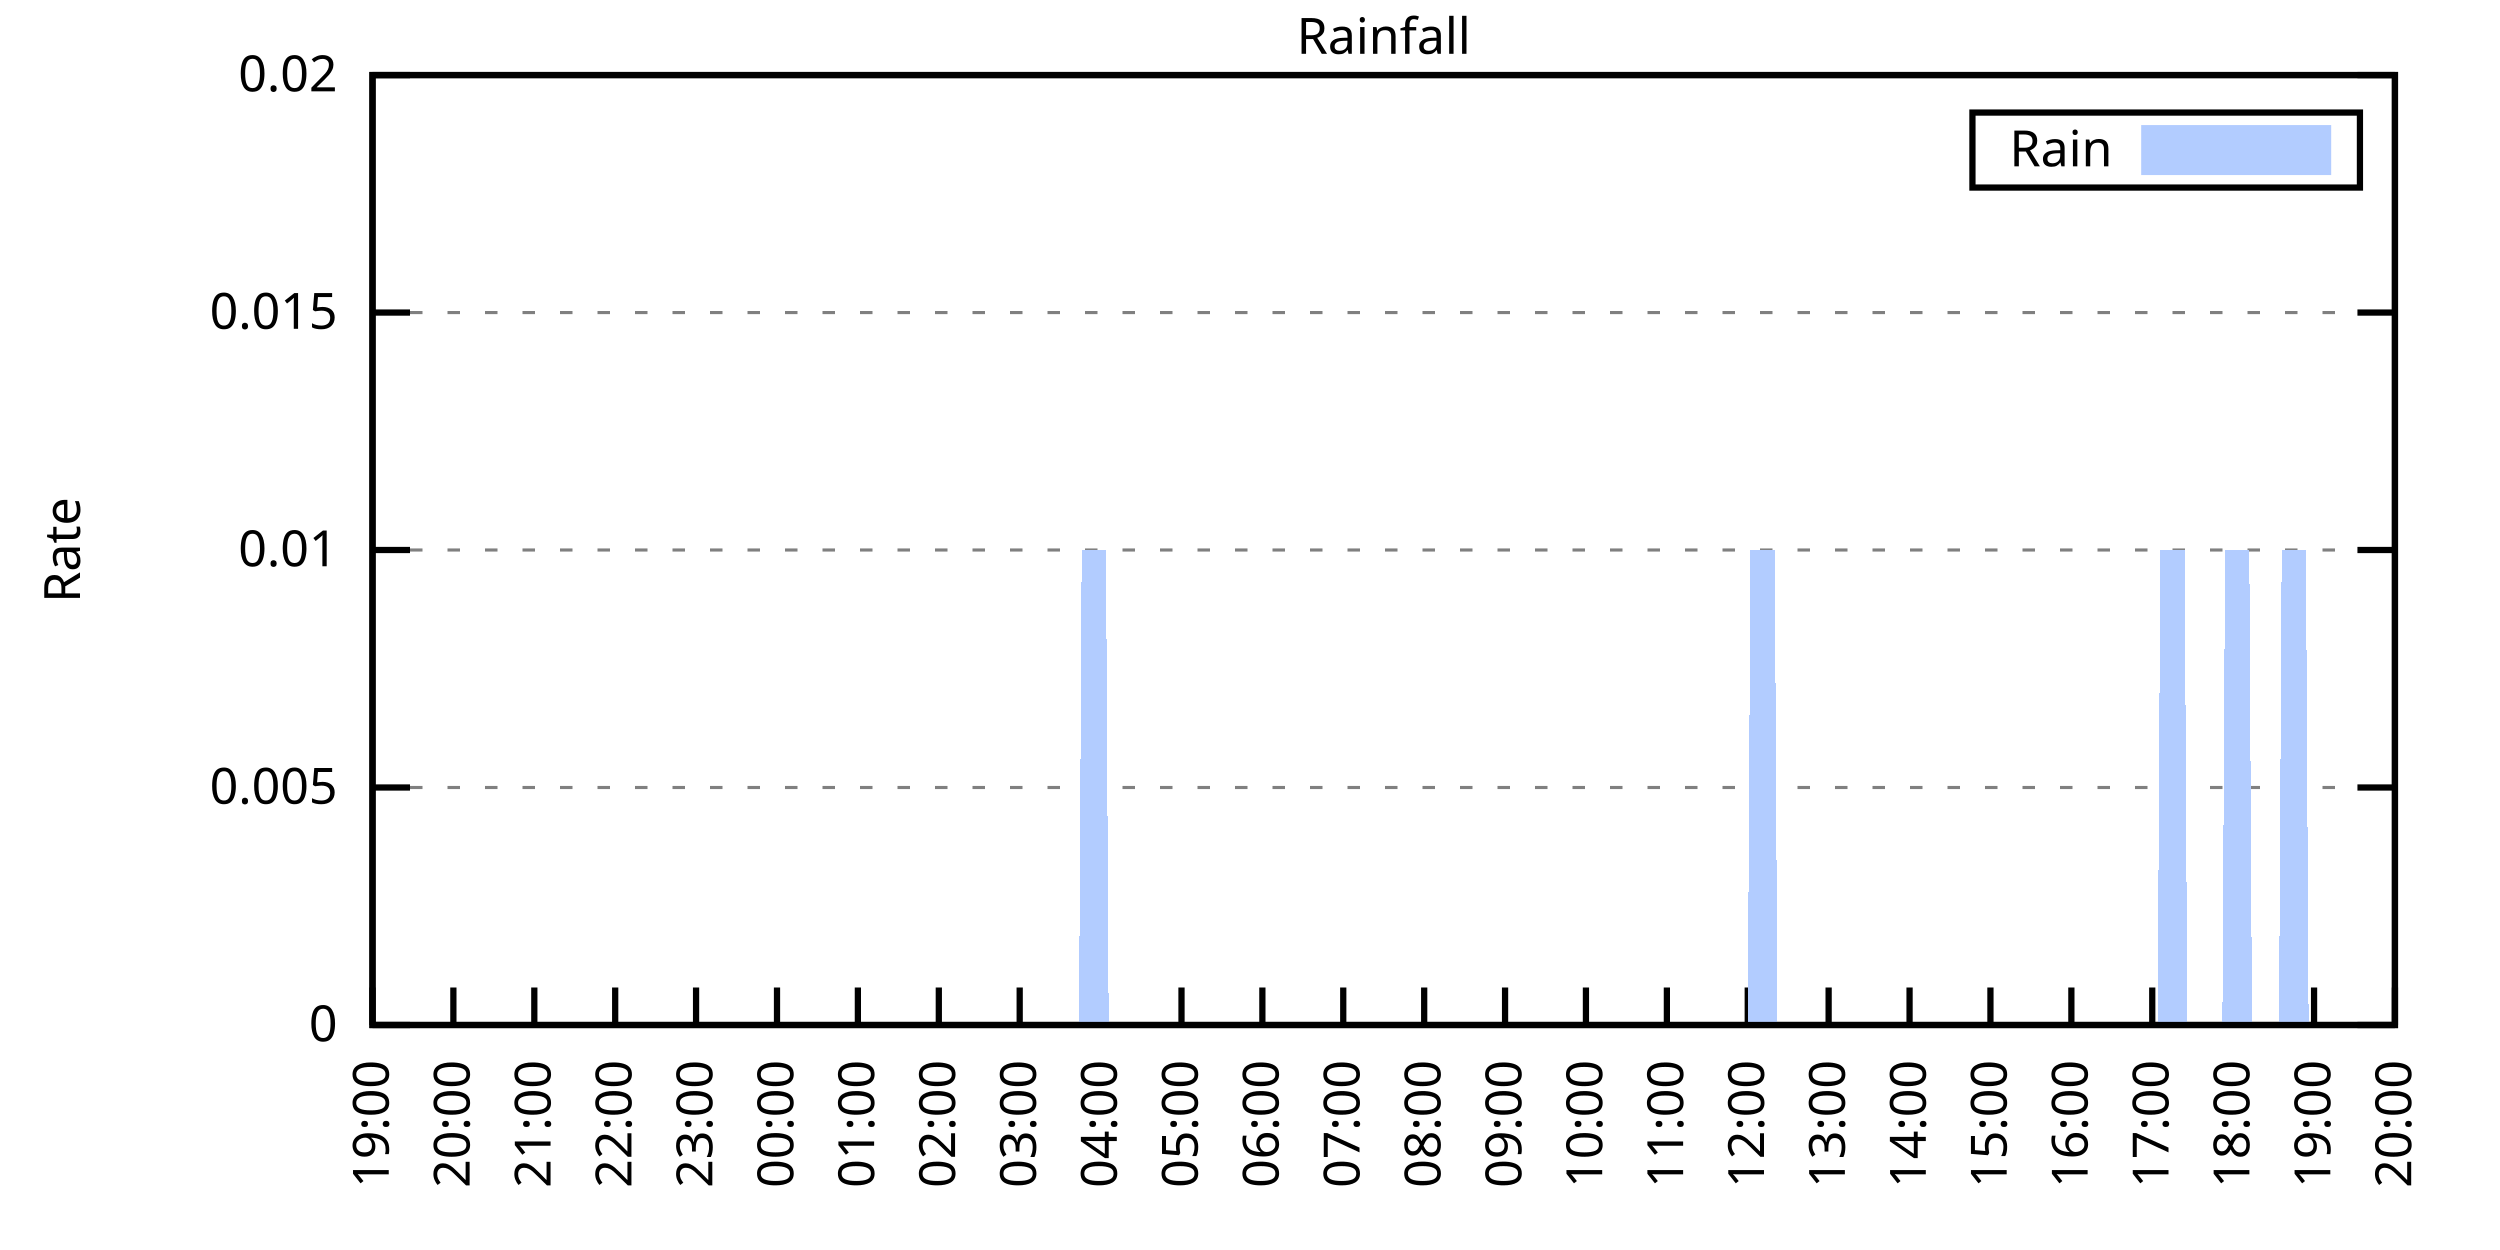
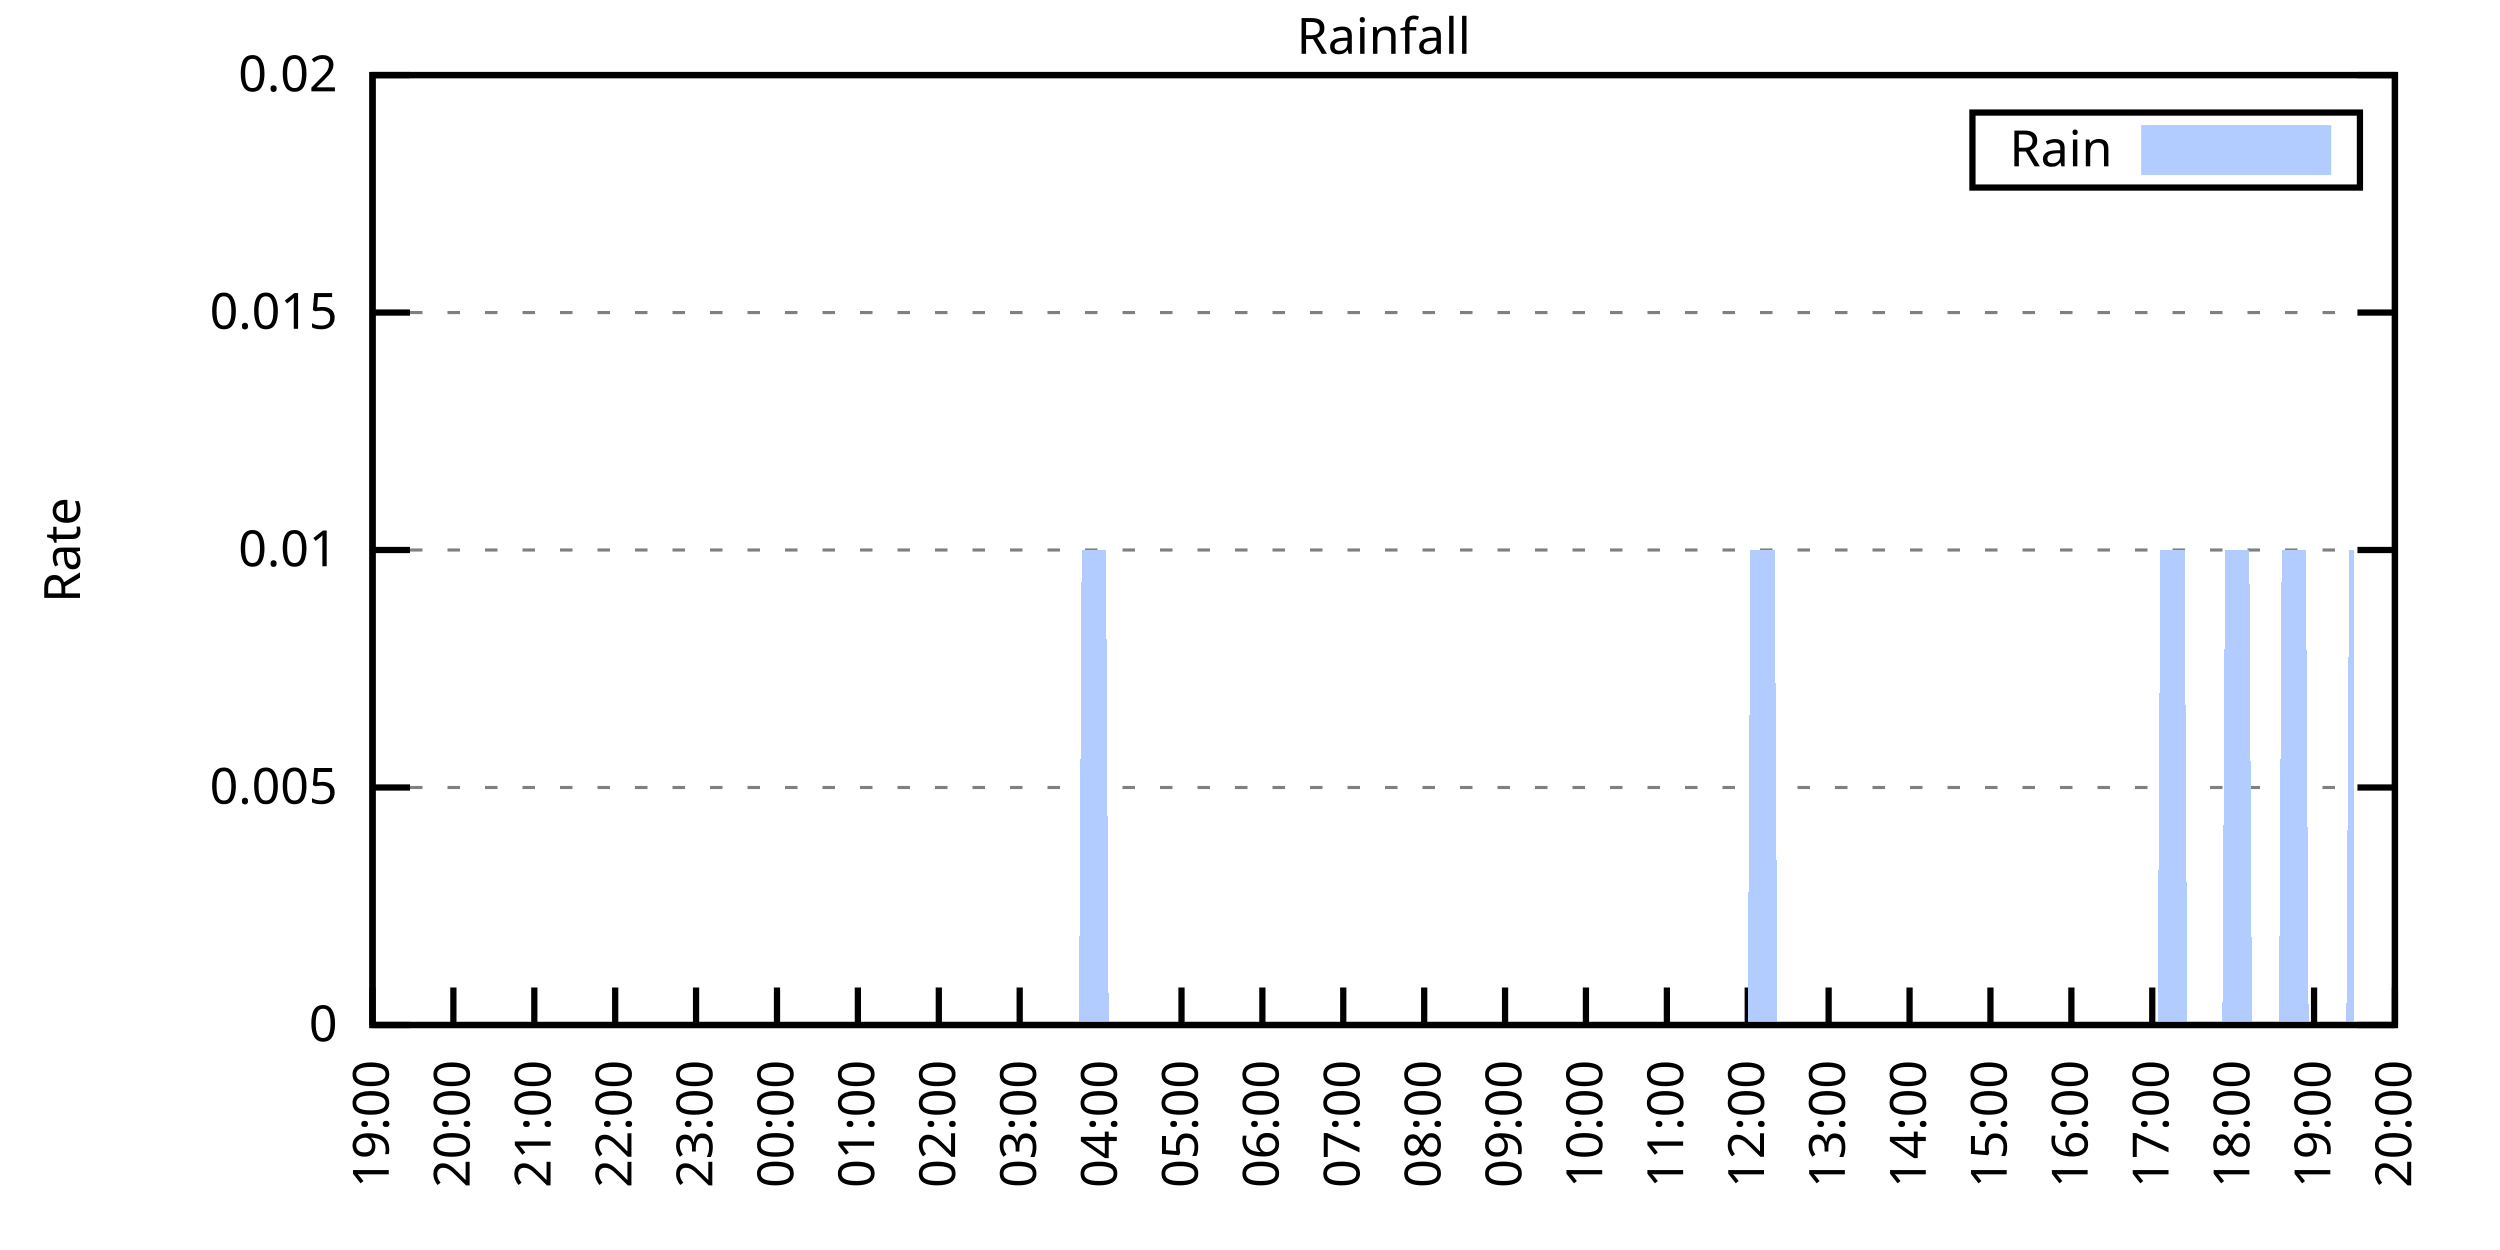
<svg xmlns="http://www.w3.org/2000/svg" xmlns:xlink="http://www.w3.org/1999/xlink" width="400" height="200" viewBox="0 0 400 200">
  <g id="gnuplot_canvas">
    <rect x="0" y="0" width="400" height="200" fill="none" />
    <defs>
      <circle id="gpDot" r="0.5" stroke-width="0.5" stroke="currentColor" />
      <path id="gpPt0" stroke-width="0.333" stroke="currentColor" d="M-1,0 h2 M0,-1 v2" />
      <path id="gpPt1" stroke-width="0.333" stroke="currentColor" d="M-1,-1 L1,1 M1,-1 L-1,1" />
      <path id="gpPt2" stroke-width="0.333" stroke="currentColor" d="M-1,0 L1,0 M0,-1 L0,1 M-1,-1 L1,1 M-1,1 L1,-1" />
      <rect id="gpPt3" stroke-width="0.333" stroke="currentColor" x="-1" y="-1" width="2" height="2" />
      <rect id="gpPt4" stroke-width="0.333" stroke="currentColor" fill="currentColor" x="-1" y="-1" width="2" height="2" />
      <circle id="gpPt5" stroke-width="0.333" stroke="currentColor" cx="0" cy="0" r="1" />
      <use xlink:href="#gpPt5" id="gpPt6" fill="currentColor" stroke="none" />
      <path id="gpPt7" stroke-width="0.333" stroke="currentColor" d="M0,-1.33 L-1.33,0.67 L1.33,0.67 z" />
      <use xlink:href="#gpPt7" id="gpPt8" fill="currentColor" stroke="none" />
      <use xlink:href="#gpPt7" id="gpPt9" stroke="currentColor" transform="rotate(180)" />
      <use xlink:href="#gpPt9" id="gpPt10" fill="currentColor" stroke="none" />
      <use xlink:href="#gpPt3" id="gpPt11" stroke="currentColor" transform="rotate(45)" />
      <use xlink:href="#gpPt11" id="gpPt12" fill="currentColor" stroke="none" />
      <path id="gpPt13" stroke-width="0.333" stroke="currentColor" d="M0,1.330 L1.265,0.411 L0.782,-1.067 L-0.782,-1.076 L-1.265,0.411 z" />
      <use xlink:href="#gpPt13" id="gpPt14" fill="currentColor" stroke="none" />
      <filter id="textbox" filterUnits="objectBoundingBox" x="0" y="0" height="1" width="1">
        <feFlood flood-color="white" flood-opacity="1" result="bgnd" />
        <feComposite in="SourceGraphic" in2="bgnd" operator="atop" />
      </filter>
      <filter id="greybox" filterUnits="objectBoundingBox" x="0" y="0" height="1" width="1">
        <feFlood flood-color="lightgrey" flood-opacity="1" result="grey" />
        <feComposite in="SourceGraphic" in2="grey" operator="atop" />
      </filter>
    </defs>
    <g fill="none" color="white" stroke="currentColor" stroke-width="1.00" stroke-linecap="butt" stroke-linejoin="miter">
</g>
    <g fill="none" color="black" stroke="currentColor" stroke-width="1.00" stroke-linecap="butt" stroke-linejoin="miter">
      <g stroke="none" shape-rendering="crispEdges">
        <polygon fill="rgb(255, 255, 255)" points="59.60,164.00 383.18,164.00 383.18,12.02 59.60,12.02 " />
      </g>
    </g>
    <g fill="none" color="black" stroke="currentColor" stroke-width="1.00" stroke-linecap="butt" stroke-linejoin="miter">
</g>
    <g fill="none" color="black" stroke="black" stroke-width="0.50" stroke-linecap="butt" stroke-linejoin="miter">
</g>
    <g fill="none" color="gray" stroke="currentColor" stroke-width="0.50" stroke-linecap="butt" stroke-linejoin="miter">
      <path stroke="gray" stroke-dasharray="2,4" class="gridline" d="M59.60,164.00 L383.19,164.00  " />
    </g>
    <g fill="none" color="gray" stroke="gray" stroke-width="1.00" stroke-linecap="butt" stroke-linejoin="miter">
</g>
    <g fill="none" color="black" stroke="currentColor" stroke-width="1.00" stroke-linecap="butt" stroke-linejoin="miter">
      <path stroke="black" d="M59.60,164.00 L65.60,164.00 M383.19,164.00 L377.19,164.00  " />
      <g transform="translate(54.00,166.60)" stroke="none" fill="black" font-family="Sans" font-size="8.00" text-anchor="end">
        <text>
          <tspan font-family="Sans"> 0</tspan>
        </text>
      </g>
    </g>
    <g fill="none" color="black" stroke="currentColor" stroke-width="1.00" stroke-linecap="butt" stroke-linejoin="miter">
</g>
    <g fill="none" color="black" stroke="black" stroke-width="0.50" stroke-linecap="butt" stroke-linejoin="miter">
</g>
    <g fill="none" color="gray" stroke="currentColor" stroke-width="0.50" stroke-linecap="butt" stroke-linejoin="miter">
      <path stroke="gray" stroke-dasharray="2,4" class="gridline" d="M59.60,126.00 L383.19,126.00  " />
    </g>
    <g fill="none" color="gray" stroke="gray" stroke-width="1.00" stroke-linecap="butt" stroke-linejoin="miter">
</g>
    <g fill="none" color="black" stroke="currentColor" stroke-width="1.00" stroke-linecap="butt" stroke-linejoin="miter">
      <path stroke="black" d="M59.60,126.00 L65.60,126.00 M383.19,126.00 L377.19,126.00  " />
      <g transform="translate(54.00,128.60)" stroke="none" fill="black" font-family="Sans" font-size="8.00" text-anchor="end">
        <text>
          <tspan font-family="Sans"> 0.005</tspan>
        </text>
      </g>
    </g>
    <g fill="none" color="black" stroke="currentColor" stroke-width="1.00" stroke-linecap="butt" stroke-linejoin="miter">
</g>
    <g fill="none" color="black" stroke="black" stroke-width="0.50" stroke-linecap="butt" stroke-linejoin="miter">
</g>
    <g fill="none" color="gray" stroke="currentColor" stroke-width="0.50" stroke-linecap="butt" stroke-linejoin="miter">
      <path stroke="gray" stroke-dasharray="2,4" class="gridline" d="M59.60,88.00 L383.19,88.00  " />
    </g>
    <g fill="none" color="gray" stroke="gray" stroke-width="1.00" stroke-linecap="butt" stroke-linejoin="miter">
</g>
    <g fill="none" color="black" stroke="currentColor" stroke-width="1.00" stroke-linecap="butt" stroke-linejoin="miter">
      <path stroke="black" d="M59.60,88.00 L65.60,88.00 M383.19,88.00 L377.19,88.00  " />
      <g transform="translate(54.00,90.60)" stroke="none" fill="black" font-family="Sans" font-size="8.00" text-anchor="end">
        <text>
          <tspan font-family="Sans"> 0.01</tspan>
        </text>
      </g>
    </g>
    <g fill="none" color="black" stroke="currentColor" stroke-width="1.00" stroke-linecap="butt" stroke-linejoin="miter">
</g>
    <g fill="none" color="black" stroke="black" stroke-width="0.50" stroke-linecap="butt" stroke-linejoin="miter">
</g>
    <g fill="none" color="gray" stroke="currentColor" stroke-width="0.50" stroke-linecap="butt" stroke-linejoin="miter">
      <path stroke="gray" stroke-dasharray="2,4" class="gridline" d="M59.60,50.01 L383.19,50.01  " />
    </g>
    <g fill="none" color="gray" stroke="gray" stroke-width="1.00" stroke-linecap="butt" stroke-linejoin="miter">
</g>
    <g fill="none" color="black" stroke="currentColor" stroke-width="1.00" stroke-linecap="butt" stroke-linejoin="miter">
      <path stroke="black" d="M59.60,50.01 L65.60,50.01 M383.19,50.01 L377.19,50.01  " />
      <g transform="translate(54.00,52.61)" stroke="none" fill="black" font-family="Sans" font-size="8.00" text-anchor="end">
        <text>
          <tspan font-family="Sans"> 0.015</tspan>
        </text>
      </g>
    </g>
    <g fill="none" color="black" stroke="currentColor" stroke-width="1.00" stroke-linecap="butt" stroke-linejoin="miter">
</g>
    <g fill="none" color="black" stroke="black" stroke-width="0.50" stroke-linecap="butt" stroke-linejoin="miter">
</g>
    <g fill="none" color="gray" stroke="currentColor" stroke-width="0.50" stroke-linecap="butt" stroke-linejoin="miter">
      <path stroke="gray" stroke-dasharray="2,4" class="gridline" d="M59.60,12.01 L383.19,12.01  " />
    </g>
    <g fill="none" color="gray" stroke="gray" stroke-width="1.00" stroke-linecap="butt" stroke-linejoin="miter">
</g>
    <g fill="none" color="black" stroke="currentColor" stroke-width="1.00" stroke-linecap="butt" stroke-linejoin="miter">
      <path stroke="black" d="M59.60,12.01 L65.60,12.01 M383.19,12.01 L377.19,12.01  " />
      <g transform="translate(54.00,14.61)" stroke="none" fill="black" font-family="Sans" font-size="8.00" text-anchor="end">
        <text>
          <tspan font-family="Sans"> 0.02</tspan>
        </text>
      </g>
    </g>
    <g fill="none" color="black" stroke="currentColor" stroke-width="1.00" stroke-linecap="butt" stroke-linejoin="miter">
      <path stroke="black" d="M59.60,164.00 L59.60,158.00  " />
      <g transform="translate(62.20,169.60) rotate(270.00)" stroke="none" fill="black" font-family="Sans" font-size="8.00" text-anchor="end">
        <text>
          <tspan font-family="Sans">19:00</tspan>
        </text>
      </g>
    </g>
    <g fill="none" color="black" stroke="currentColor" stroke-width="1.00" stroke-linecap="butt" stroke-linejoin="miter">
      <path stroke="black" d="M72.54,164.00 L72.54,158.00  " />
      <g transform="translate(75.14,169.60) rotate(270.00)" stroke="none" fill="black" font-family="Sans" font-size="8.00" text-anchor="end">
        <text>
          <tspan font-family="Sans">20:00</tspan>
        </text>
      </g>
    </g>
    <g fill="none" color="black" stroke="currentColor" stroke-width="1.00" stroke-linecap="butt" stroke-linejoin="miter">
      <path stroke="black" d="M85.49,164.00 L85.49,158.00  " />
      <g transform="translate(88.09,169.60) rotate(270.00)" stroke="none" fill="black" font-family="Sans" font-size="8.00" text-anchor="end">
        <text>
          <tspan font-family="Sans">21:00</tspan>
        </text>
      </g>
    </g>
    <g fill="none" color="black" stroke="currentColor" stroke-width="1.00" stroke-linecap="butt" stroke-linejoin="miter">
      <path stroke="black" d="M98.43,164.00 L98.43,158.00  " />
      <g transform="translate(101.03,169.60) rotate(270.00)" stroke="none" fill="black" font-family="Sans" font-size="8.00" text-anchor="end">
        <text>
          <tspan font-family="Sans">22:00</tspan>
        </text>
      </g>
    </g>
    <g fill="none" color="black" stroke="currentColor" stroke-width="1.00" stroke-linecap="butt" stroke-linejoin="miter">
      <path stroke="black" d="M111.37,164.00 L111.37,158.00  " />
      <g transform="translate(113.97,169.60) rotate(270.00)" stroke="none" fill="black" font-family="Sans" font-size="8.00" text-anchor="end">
        <text>
          <tspan font-family="Sans">23:00</tspan>
        </text>
      </g>
    </g>
    <g fill="none" color="black" stroke="currentColor" stroke-width="1.00" stroke-linecap="butt" stroke-linejoin="miter">
      <path stroke="black" d="M124.32,164.00 L124.32,158.00  " />
      <g transform="translate(126.92,169.60) rotate(270.00)" stroke="none" fill="black" font-family="Sans" font-size="8.00" text-anchor="end">
        <text>
          <tspan font-family="Sans">00:00</tspan>
        </text>
      </g>
    </g>
    <g fill="none" color="black" stroke="currentColor" stroke-width="1.00" stroke-linecap="butt" stroke-linejoin="miter">
      <path stroke="black" d="M137.26,164.00 L137.26,158.00  " />
      <g transform="translate(139.86,169.60) rotate(270.00)" stroke="none" fill="black" font-family="Sans" font-size="8.00" text-anchor="end">
        <text>
          <tspan font-family="Sans">01:00</tspan>
        </text>
      </g>
    </g>
    <g fill="none" color="black" stroke="currentColor" stroke-width="1.00" stroke-linecap="butt" stroke-linejoin="miter">
      <path stroke="black" d="M150.21,164.00 L150.21,158.00  " />
      <g transform="translate(152.81,169.60) rotate(270.00)" stroke="none" fill="black" font-family="Sans" font-size="8.00" text-anchor="end">
        <text>
          <tspan font-family="Sans">02:00</tspan>
        </text>
      </g>
    </g>
    <g fill="none" color="black" stroke="currentColor" stroke-width="1.00" stroke-linecap="butt" stroke-linejoin="miter">
      <path stroke="black" d="M163.15,164.00 L163.15,158.00  " />
      <g transform="translate(165.75,169.60) rotate(270.00)" stroke="none" fill="black" font-family="Sans" font-size="8.00" text-anchor="end">
        <text>
          <tspan font-family="Sans">03:00</tspan>
        </text>
      </g>
    </g>
    <g fill="none" color="black" stroke="currentColor" stroke-width="1.00" stroke-linecap="butt" stroke-linejoin="miter">
      <path stroke="black" d="M176.09,164.00 L176.09,158.00  " />
      <g transform="translate(178.69,169.60) rotate(270.00)" stroke="none" fill="black" font-family="Sans" font-size="8.00" text-anchor="end">
        <text>
          <tspan font-family="Sans">04:00</tspan>
        </text>
      </g>
    </g>
    <g fill="none" color="black" stroke="currentColor" stroke-width="1.00" stroke-linecap="butt" stroke-linejoin="miter">
      <path stroke="black" d="M189.04,164.00 L189.04,158.00  " />
      <g transform="translate(191.64,169.60) rotate(270.00)" stroke="none" fill="black" font-family="Sans" font-size="8.00" text-anchor="end">
        <text>
          <tspan font-family="Sans">05:00</tspan>
        </text>
      </g>
    </g>
    <g fill="none" color="black" stroke="currentColor" stroke-width="1.00" stroke-linecap="butt" stroke-linejoin="miter">
      <path stroke="black" d="M201.98,164.00 L201.98,158.00  " />
      <g transform="translate(204.58,169.60) rotate(270.00)" stroke="none" fill="black" font-family="Sans" font-size="8.00" text-anchor="end">
        <text>
          <tspan font-family="Sans">06:00</tspan>
        </text>
      </g>
    </g>
    <g fill="none" color="black" stroke="currentColor" stroke-width="1.00" stroke-linecap="butt" stroke-linejoin="miter">
      <path stroke="black" d="M214.92,164.00 L214.92,158.00  " />
      <g transform="translate(217.52,169.60) rotate(270.00)" stroke="none" fill="black" font-family="Sans" font-size="8.00" text-anchor="end">
        <text>
          <tspan font-family="Sans">07:00</tspan>
        </text>
      </g>
    </g>
    <g fill="none" color="black" stroke="currentColor" stroke-width="1.00" stroke-linecap="butt" stroke-linejoin="miter">
      <path stroke="black" d="M227.87,164.00 L227.87,158.00  " />
      <g transform="translate(230.47,169.60) rotate(270.00)" stroke="none" fill="black" font-family="Sans" font-size="8.00" text-anchor="end">
        <text>
          <tspan font-family="Sans">08:00</tspan>
        </text>
      </g>
    </g>
    <g fill="none" color="black" stroke="currentColor" stroke-width="1.00" stroke-linecap="butt" stroke-linejoin="miter">
      <path stroke="black" d="M240.81,164.00 L240.81,158.00  " />
      <g transform="translate(243.41,169.60) rotate(270.00)" stroke="none" fill="black" font-family="Sans" font-size="8.00" text-anchor="end">
        <text>
          <tspan font-family="Sans">09:00</tspan>
        </text>
      </g>
    </g>
    <g fill="none" color="black" stroke="currentColor" stroke-width="1.00" stroke-linecap="butt" stroke-linejoin="miter">
      <path stroke="black" d="M253.75,164.00 L253.75,158.00  " />
      <g transform="translate(256.35,169.60) rotate(270.00)" stroke="none" fill="black" font-family="Sans" font-size="8.00" text-anchor="end">
        <text>
          <tspan font-family="Sans">10:00</tspan>
        </text>
      </g>
    </g>
    <g fill="none" color="black" stroke="currentColor" stroke-width="1.00" stroke-linecap="butt" stroke-linejoin="miter">
      <path stroke="black" d="M266.70,164.00 L266.70,158.00  " />
      <g transform="translate(269.30,169.60) rotate(270.00)" stroke="none" fill="black" font-family="Sans" font-size="8.00" text-anchor="end">
        <text>
          <tspan font-family="Sans">11:00</tspan>
        </text>
      </g>
    </g>
    <g fill="none" color="black" stroke="currentColor" stroke-width="1.00" stroke-linecap="butt" stroke-linejoin="miter">
      <path stroke="black" d="M279.64,164.00 L279.64,158.00  " />
      <g transform="translate(282.24,169.60) rotate(270.00)" stroke="none" fill="black" font-family="Sans" font-size="8.00" text-anchor="end">
        <text>
          <tspan font-family="Sans">12:00</tspan>
        </text>
      </g>
    </g>
    <g fill="none" color="black" stroke="currentColor" stroke-width="1.00" stroke-linecap="butt" stroke-linejoin="miter">
      <path stroke="black" d="M292.58,164.00 L292.58,158.00  " />
      <g transform="translate(295.18,169.60) rotate(270.00)" stroke="none" fill="black" font-family="Sans" font-size="8.00" text-anchor="end">
        <text>
          <tspan font-family="Sans">13:00</tspan>
        </text>
      </g>
    </g>
    <g fill="none" color="black" stroke="currentColor" stroke-width="1.00" stroke-linecap="butt" stroke-linejoin="miter">
      <path stroke="black" d="M305.53,164.00 L305.53,158.00  " />
      <g transform="translate(308.13,169.60) rotate(270.00)" stroke="none" fill="black" font-family="Sans" font-size="8.00" text-anchor="end">
        <text>
          <tspan font-family="Sans">14:00</tspan>
        </text>
      </g>
    </g>
    <g fill="none" color="black" stroke="currentColor" stroke-width="1.00" stroke-linecap="butt" stroke-linejoin="miter">
      <path stroke="black" d="M318.47,164.00 L318.47,158.00  " />
      <g transform="translate(321.07,169.60) rotate(270.00)" stroke="none" fill="black" font-family="Sans" font-size="8.00" text-anchor="end">
        <text>
          <tspan font-family="Sans">15:00</tspan>
        </text>
      </g>
    </g>
    <g fill="none" color="black" stroke="currentColor" stroke-width="1.00" stroke-linecap="butt" stroke-linejoin="miter">
      <path stroke="black" d="M331.42,164.00 L331.42,158.00  " />
      <g transform="translate(334.02,169.60) rotate(270.00)" stroke="none" fill="black" font-family="Sans" font-size="8.00" text-anchor="end">
        <text>
          <tspan font-family="Sans">16:00</tspan>
        </text>
      </g>
    </g>
    <g fill="none" color="black" stroke="currentColor" stroke-width="1.00" stroke-linecap="butt" stroke-linejoin="miter">
      <path stroke="black" d="M344.36,164.00 L344.36,158.00  " />
      <g transform="translate(346.96,169.60) rotate(270.00)" stroke="none" fill="black" font-family="Sans" font-size="8.00" text-anchor="end">
        <text>
          <tspan font-family="Sans">17:00</tspan>
        </text>
      </g>
    </g>
    <g fill="none" color="black" stroke="currentColor" stroke-width="1.00" stroke-linecap="butt" stroke-linejoin="miter">
      <path stroke="black" d="M357.30,164.00 L357.30,158.00  " />
      <g transform="translate(359.90,169.60) rotate(270.00)" stroke="none" fill="black" font-family="Sans" font-size="8.00" text-anchor="end">
        <text>
          <tspan font-family="Sans">18:00</tspan>
        </text>
      </g>
    </g>
    <g fill="none" color="black" stroke="currentColor" stroke-width="1.00" stroke-linecap="butt" stroke-linejoin="miter">
      <path stroke="black" d="M370.25,164.00 L370.25,158.00  " />
      <g transform="translate(372.85,169.60) rotate(270.00)" stroke="none" fill="black" font-family="Sans" font-size="8.00" text-anchor="end">
        <text>
          <tspan font-family="Sans">19:00</tspan>
        </text>
      </g>
    </g>
    <g fill="none" color="black" stroke="currentColor" stroke-width="1.00" stroke-linecap="butt" stroke-linejoin="miter">
      <path stroke="black" d="M383.19,164.00 L383.19,158.00  " />
      <g transform="translate(385.79,169.60) rotate(270.00)" stroke="none" fill="black" font-family="Sans" font-size="8.00" text-anchor="end">
        <text>
          <tspan font-family="Sans">20:00</tspan>
        </text>
      </g>
    </g>
    <g fill="none" color="black" stroke="currentColor" stroke-width="1.00" stroke-linecap="butt" stroke-linejoin="miter">
</g>
    <g fill="none" color="black" stroke="currentColor" stroke-width="1.00" stroke-linecap="butt" stroke-linejoin="miter">
      <path stroke="black" d="M59.60,12.01 L59.60,164.00 L383.19,164.00 L383.19,12.01 L59.60,12.01 Z  " />
    </g>
    <g fill="none" color="black" stroke="currentColor" stroke-width="1.00" stroke-linecap="butt" stroke-linejoin="miter">
</g>
    <g fill="none" color="black" stroke="currentColor" stroke-width="1.00" stroke-linecap="butt" stroke-linejoin="miter">
      <path stroke="black" d="M315.59,30.01 L315.59,18.01 L377.59,18.01 L377.59,30.01 L315.59,30.01 Z  " />
    </g>
    <g id="Rainfall_plot_1">
      <g fill="none" color="white" stroke="black" stroke-width="2.00" stroke-linecap="butt" stroke-linejoin="miter">
</g>
      <g fill="none" color="black" stroke="currentColor" stroke-width="2.00" stroke-linecap="butt" stroke-linejoin="miter">
        <g transform="translate(337.99,26.61)" stroke="none" fill="black" font-family="Sans" font-size="8.00" text-anchor="end">
          <text>
            <tspan font-family="Sans">Rain</tspan>
          </text>
        </g>
      </g>
      <g fill="none" color="black" stroke="currentColor" stroke-width="2.00" stroke-linecap="butt" stroke-linejoin="miter">
        <g stroke="none" shape-rendering="crispEdges">
          <polygon fill="rgb(178, 204, 255)" points="343.59,27.01 371.99,27.01 371.99,21.01 343.59,21.01 " />
        </g>
        <path stroke="rgb(178, 204, 255)" d="M343.59,27.01 L371.99,27.01 L371.99,21.01 L343.59,21.01 L343.59,27.01 Z  " />
      </g>
      <g fill="none" color="black" stroke="currentColor" stroke-width="2.00" stroke-linecap="butt" stroke-linejoin="miter">
        <g stroke="none" shape-rendering="crispEdges">
-           <polygon fill="rgb(178, 204, 255)" points="63.05,164.00 63.48,164.00 63.91,164.00 64.35,164.00 64.78,164.00 65.21,164.00 65.64,164.00 66.07,164.00 66.50,164.00 66.93,164.00 67.37,164.00 67.80,164.00 68.23,164.00 68.66,164.00 69.09,164.00 69.52,164.00 69.95,164.00 70.39,164.00 70.82,164.00 71.25,164.00 71.68,164.00 72.11,164.00 72.54,164.00 72.98,164.00 73.41,164.00 73.84,164.00 74.27,164.00 74.70,164.00 75.13,164.00 75.56,164.00 76.00,164.00 76.43,164.00 76.86,164.00 77.29,164.00 77.72,164.00 78.15,164.00 78.58,164.00 79.02,164.00 79.45,164.00 79.88,164.00 80.31,164.00 80.74,164.00 81.17,164.00 81.60,164.00 82.04,164.00 82.47,164.00 82.90,164.00 83.33,164.00 83.76,164.00 84.19,164.00 84.62,164.00 85.06,164.00 85.49,164.00 85.92,164.00 86.35,164.00 86.78,164.00 87.21,164.00 87.64,164.00 88.08,164.00 88.51,164.00 88.94,164.00 89.37,164.00 89.80,164.00 90.23,164.00 90.66,164.00 91.10,164.00 91.53,164.00 91.96,164.00 92.39,164.00 92.82,164.00 93.25,164.00 93.68,164.00 94.12,164.00 94.55,164.00 94.98,164.00 95.41,164.00 95.84,164.00 96.27,164.00 96.70,164.00 97.14,164.00 97.57,164.00 98.00,164.00 98.43,164.00 98.86,164.00 99.29,164.00 99.73,164.00 100.16,164.00 100.59,164.00 101.02,164.00 101.45,164.00 101.88,164.00 102.31,164.00 102.75,164.00 103.18,164.00 103.61,164.00 104.04,164.00 104.47,164.00 104.90,164.00 105.33,164.00 105.77,164.00 106.20,164.00 106.63,164.00 107.06,164.00 107.49,164.00 107.92,164.00 108.35,164.00 108.79,164.00 109.22,164.00 109.65,164.00 110.08,164.00 110.51,164.00 110.94,164.00 111.37,164.00 111.81,164.00 112.24,164.00 112.67,164.00 113.10,164.00 113.53,164.00 113.96,164.00 114.39,164.00 114.83,164.00 115.26,164.00 115.69,164.00 116.12,164.00 116.55,164.00 116.98,164.00 117.41,164.00 117.85,164.00 118.28,164.00 118.71,164.00 119.14,164.00 119.57,164.00 120.00,164.00 120.43,164.00 120.87,164.00 121.30,164.00 121.73,164.00 122.16,164.00 122.59,164.00 123.02,164.00 123.46,164.00 123.89,164.00 124.32,164.00 124.75,164.00 125.18,164.00 125.61,164.00 126.04,164.00 126.48,164.00 126.91,164.00 127.34,164.00 127.77,164.00 128.20,164.00 128.63,164.00 129.06,164.00 129.50,164.00 129.93,164.00 130.36,164.00 130.79,164.00 131.22,164.00 131.65,164.00 132.08,164.00 132.52,164.00 132.95,164.00 133.38,164.00 133.81,164.00 134.24,164.00 134.67,164.00 135.10,164.00 135.54,164.00 135.97,164.00 136.40,164.00 136.83,164.00 137.26,164.00 137.69,164.00 138.12,164.00 138.56,164.00 138.99,164.00 139.42,164.00 139.85,164.00 140.28,164.00 140.71,164.00 141.14,164.00 141.58,164.00 142.01,164.00 142.44,164.00 142.87,164.00 143.30,164.00 143.73,164.00 144.16,164.00 144.60,164.00 145.03,164.00 145.46,164.00 145.89,164.00 146.32,164.00 146.75,164.00 147.19,164.00 147.62,164.00 148.05,164.00 148.48,164.00 148.91,164.00 149.34,164.00 149.77,164.00 150.21,164.00 150.64,164.00 151.07,164.00 151.50,164.00 151.93,164.00 152.36,164.00 152.79,164.00 153.23,164.00 153.66,164.00 154.09,164.00 154.52,164.00 154.95,164.00 155.38,164.00 155.81,164.00 156.25,164.00 156.68,164.00 157.11,164.00 157.54,164.00 157.97,164.00 158.40,164.00 158.83,164.00 159.27,164.00 159.70,164.00 160.13,164.00 160.56,164.00 160.99,164.00 161.42,164.00 161.85,164.00 162.29,164.00 162.72,164.00 163.15,164.00 163.58,164.00 164.01,164.00 164.44,164.00 164.87,164.00 165.31,164.00 165.74,164.00 166.17,164.00 166.60,164.00 167.03,164.00 167.46,164.00 167.89,164.00 168.33,164.00 168.76,164.00 169.19,164.00 169.62,164.00 170.05,164.00 170.48,164.00 170.91,164.00 171.35,164.00 171.78,164.00 172.21,164.00 172.64,164.00 173.07,88.00 173.50,88.00 173.94,88.00 174.37,88.00 174.80,88.00 175.23,88.00 175.66,88.00 176.09,88.00 176.52,88.00 176.96,88.00 177.39,164.00 177.82,164.00 178.25,164.00 178.68,164.00 179.11,164.00 179.54,164.00 179.98,164.00 180.41,164.00 180.84,164.00 181.27,164.00 181.70,164.00 182.13,164.00 182.56,164.00 183.00,164.00 183.43,164.00 183.86,164.00 184.29,164.00 184.72,164.00 185.15,164.00 185.58,164.00 186.02,164.00 186.45,164.00 186.88,164.00 187.31,164.00 187.74,164.00 188.17,164.00 188.60,164.00 189.04,164.00 189.47,164.00 189.90,164.00 190.33,164.00 190.76,164.00 191.19,164.00 191.62,164.00 192.06,164.00 192.49,164.00 192.92,164.00 193.35,164.00 193.78,164.00 194.21,164.00 194.64,164.00 195.08,164.00 195.51,164.00 195.94,164.00 196.37,164.00 196.80,164.00 197.23,164.00 197.67,164.00 198.10,164.00 198.53,164.00 198.96,164.00 199.39,164.00 199.82,164.00 200.25,164.00 200.69,164.00 201.12,164.00 201.55,164.00 201.98,164.00 202.41,164.00 202.84,164.00 203.27,164.00 203.71,164.00 204.14,164.00 204.57,164.00 205.00,164.00 205.43,164.00 205.86,164.00 206.29,164.00 206.73,164.00 207.16,164.00 207.59,164.00 208.02,164.00 208.45,164.00 208.88,164.00 209.31,164.00 209.75,164.00 210.18,164.00 210.61,164.00 211.04,164.00 211.47,164.00 211.90,164.00 212.33,164.00 212.77,164.00 213.20,164.00 213.63,164.00 214.06,164.00 214.49,164.00 214.92,164.00 215.35,164.00 215.79,164.00 216.22,164.00 216.65,164.00 217.08,164.00 217.51,164.00 217.94,164.00 218.37,164.00 218.81,164.00 219.24,164.00 219.67,164.00 220.10,164.00 220.53,164.00 220.96,164.00 221.40,164.00 221.83,164.00 222.26,164.00 222.69,164.00 223.12,164.00 223.55,164.00 223.98,164.00 224.42,164.00 224.85,164.00 225.28,164.00 225.71,164.00 226.14,164.00 226.57,164.00 227.00,164.00 227.44,164.00 227.87,164.00 228.30,164.00 228.73,164.00 229.16,164.00 229.59,164.00 230.02,164.00 230.46,164.00 230.89,164.00 231.32,164.00 231.75,164.00 232.18,164.00 232.61,164.00 233.04,164.00 233.48,164.00 233.91,164.00 234.34,164.00 234.77,164.00 235.20,164.00 235.63,164.00 236.06,164.00 236.50,164.00 236.93,164.00 237.36,164.00 237.79,164.00 238.22,164.00 238.65,164.00 239.08,164.00 239.52,164.00 239.95,164.00 240.38,164.00 240.81,164.00 241.24,164.00 241.67,164.00 242.10,164.00 242.54,164.00 242.97,164.00 243.40,164.00 243.83,164.00 244.26,164.00 244.69,164.00 245.12,164.00 245.56,164.00 245.99,164.00 246.42,164.00 246.85,164.00 247.28,164.00 247.71,164.00 248.15,164.00 248.58,164.00 249.01,164.00 249.44,164.00 249.87,164.00 250.30,164.00 250.73,164.00 251.17,164.00 251.60,164.00 252.03,164.00 252.46,164.00 252.89,164.00 253.32,164.00 253.75,164.00 254.19,164.00 254.62,164.00 255.05,164.00 255.48,164.00 255.91,164.00 256.34,164.00 256.77,164.00 257.21,164.00 257.64,164.00 258.07,164.00 258.50,164.00 258.93,164.00 259.36,164.00 259.79,164.00 260.23,164.00 260.66,164.00 261.09,164.00 261.52,164.00 261.95,164.00 262.38,164.00 262.81,164.00 263.25,164.00 263.68,164.00 264.11,164.00 264.54,164.00 264.97,164.00 265.40,164.00 265.83,164.00 266.27,164.00 266.70,164.00 267.13,164.00 267.56,164.00 267.99,164.00 268.42,164.00 268.85,164.00 269.29,164.00 269.72,164.00 270.15,164.00 270.58,164.00 271.01,164.00 271.44,164.00 271.88,164.00 272.31,164.00 272.74,164.00 273.17,164.00 273.60,164.00 274.03,164.00 274.46,164.00 274.90,164.00 275.33,164.00 275.76,164.00 276.19,164.00 276.62,164.00 277.05,164.00 277.48,164.00 277.92,164.00 278.35,164.00 278.78,164.00 279.21,164.00 279.64,164.00 280.07,88.00 280.50,88.00 280.94,88.00 281.37,88.00 281.80,88.00 282.23,88.00 282.66,88.00 283.09,88.00 283.52,88.00 283.96,88.00 284.39,164.00 284.82,164.00 285.25,164.00 285.68,164.00 286.11,164.00 286.54,164.00 286.98,164.00 287.41,164.00 287.84,164.00 288.27,164.00 288.70,164.00 289.13,164.00 289.56,164.00 290.00,164.00 290.43,164.00 290.86,164.00 291.29,164.00 291.72,164.00 292.15,164.00 292.58,164.00 293.02,164.00 293.45,164.00 293.88,164.00 294.31,164.00 294.74,164.00 295.17,164.00 295.60,164.00 296.04,164.00 296.47,164.00 296.90,164.00 297.33,164.00 297.76,164.00 298.19,164.00 298.63,164.00 299.06,164.00 299.49,164.00 299.92,164.00 300.35,164.00 300.78,164.00 301.21,164.00 301.65,164.00 302.08,164.00 302.51,164.00 302.94,164.00 303.37,164.00 303.80,164.00 304.23,164.00 304.67,164.00 305.10,164.00 305.53,164.00 305.96,164.00 306.39,164.00 306.82,164.00 307.25,164.00 307.69,164.00 308.12,164.00 308.55,164.00 308.98,164.00 309.41,164.00 309.84,164.00 310.27,164.00 310.71,164.00 311.14,164.00 311.57,164.00 312.00,164.00 312.43,164.00 312.86,164.00 313.29,164.00 313.73,164.00 314.16,164.00 314.59,164.00 315.02,164.00 315.45,164.00 315.88,164.00 316.31,164.00 316.75,164.00 317.18,164.00 317.61,164.00 318.04,164.00 318.47,164.00 318.90,164.00 319.33,164.00 319.77,164.00 320.20,164.00 320.63,164.00 321.06,164.00 321.49,164.00 321.92,164.00 322.36,164.00 322.79,164.00 323.22,164.00 323.65,164.00 324.08,164.00 324.51,164.00 324.94,164.00 325.38,164.00 325.81,164.00 326.24,164.00 326.67,164.00 327.10,164.00 327.53,164.00 327.96,164.00 328.40,164.00 328.83,164.00 329.26,164.00 329.69,164.00 330.12,164.00 330.55,164.00 330.98,164.00 331.42,164.00 331.85,164.00 332.28,164.00 332.71,164.00 333.14,164.00 333.57,164.00 334.00,164.00 334.44,164.00 334.87,164.00 335.30,164.00 335.73,164.00 336.16,164.00 336.59,164.00 337.02,164.00 337.46,164.00 337.89,164.00 338.32,164.00 338.75,164.00 339.18,164.00 339.61,164.00 340.04,164.00 340.48,164.00 340.91,164.00 341.34,164.00 341.77,164.00 342.20,164.00 342.63,164.00 343.06,164.00 343.50,164.00 343.93,164.00 344.36,164.00 344.79,164.00 345.22,164.00 345.65,88.00 346.09,88.00 346.52,88.00 346.95,88.00 347.38,88.00 347.81,88.00 348.24,88.00 348.67,88.00 349.11,88.00 349.54,88.00 349.97,164.00 350.40,164.00 350.83,164.00 351.26,164.00 351.69,164.00 352.13,164.00 352.56,164.00 352.99,164.00 353.42,164.00 353.85,164.00 354.28,164.00 354.71,164.00 355.15,164.00 355.58,164.00 356.01,88.00 356.44,88.00 356.87,88.00 357.30,88.00 357.73,88.00 358.17,88.00 358.60,88.00 359.03,88.00 359.46,88.00 359.89,88.00 360.32,164.00 360.75,164.00 361.19,164.00 361.62,164.00 362.05,164.00 362.48,164.00 362.91,164.00 363.34,164.00 363.77,164.00 364.21,164.00 364.64,164.00 365.07,88.00 365.50,88.00 365.93,88.00 366.36,88.00 366.79,88.00 367.23,88.00 367.66,88.00 368.09,88.00 368.52,88.00 368.95,88.00 369.38,164.00 369.81,164.00 370.25,164.00 370.68,164.00 371.11,164.00 371.54,164.00 371.97,164.00 372.40,164.00 372.84,164.00 373.27,164.00 373.27,164.00 63.05,164.00 " />
+           <polygon fill="rgb(178, 204, 255)" points="66.50,164.00 66.93,164.00 67.37,164.00 67.80,164.00 68.23,164.00 68.66,164.00 69.09,164.00 69.52,164.00 69.95,164.00 70.39,164.00 70.82,164.00 71.25,164.00 71.68,164.00 72.11,164.00 72.54,164.00 72.98,164.00 73.41,164.00 73.84,164.00 74.27,164.00 74.70,164.00 75.13,164.00 75.56,164.00 76.00,164.00 76.43,164.00 76.86,164.00 77.29,164.00 77.72,164.00 78.15,164.00 78.58,164.00 79.02,164.00 79.45,164.00 79.88,164.00 80.31,164.00 80.74,164.00 81.17,164.00 81.60,164.00 82.04,164.00 82.47,164.00 82.90,164.00 83.33,164.00 83.76,164.00 84.19,164.00 84.62,164.00 85.06,164.00 85.49,164.00 85.92,164.00 86.35,164.00 86.78,164.00 87.21,164.00 87.64,164.00 88.08,164.00 88.51,164.00 88.94,164.00 89.37,164.00 89.80,164.00 90.23,164.00 90.66,164.00 91.10,164.00 91.53,164.00 91.96,164.00 92.39,164.00 92.82,164.00 93.25,164.00 93.68,164.00 94.12,164.00 94.55,164.00 94.98,164.00 95.41,164.00 95.84,164.00 96.27,164.00 96.70,164.00 97.14,164.00 97.57,164.00 98.00,164.00 98.43,164.00 98.86,164.00 99.29,164.00 99.73,164.00 100.16,164.00 100.59,164.00 101.02,164.00 101.45,164.00 101.88,164.00 102.31,164.00 102.75,164.00 103.18,164.00 103.61,164.00 104.04,164.00 104.47,164.00 104.90,164.00 105.33,164.00 105.77,164.00 106.20,164.00 106.63,164.00 107.06,164.00 107.49,164.00 107.92,164.00 108.35,164.00 108.79,164.00 109.22,164.00 109.65,164.00 110.08,164.00 110.51,164.00 110.94,164.00 111.37,164.00 111.81,164.00 112.24,164.00 112.67,164.00 113.10,164.00 113.53,164.00 113.96,164.00 114.39,164.00 114.83,164.00 115.26,164.00 115.69,164.00 116.12,164.00 116.55,164.00 116.98,164.00 117.41,164.00 117.85,164.00 118.28,164.00 118.71,164.00 119.14,164.00 119.57,164.00 120.00,164.00 120.43,164.00 120.87,164.00 121.30,164.00 121.73,164.00 122.16,164.00 122.59,164.00 123.02,164.00 123.46,164.00 123.89,164.00 124.32,164.00 124.75,164.00 125.18,164.00 125.61,164.00 126.04,164.00 126.48,164.00 126.91,164.00 127.34,164.00 127.77,164.00 128.20,164.00 128.63,164.00 129.06,164.00 129.50,164.00 129.93,164.00 130.36,164.00 130.79,164.00 131.22,164.00 131.65,164.00 132.08,164.00 132.52,164.00 132.95,164.00 133.38,164.00 133.81,164.00 134.24,164.00 134.67,164.00 135.10,164.00 135.54,164.00 135.97,164.00 136.40,164.00 136.83,164.00 137.26,164.00 137.69,164.00 138.12,164.00 138.56,164.00 138.99,164.00 139.42,164.00 139.85,164.00 140.28,164.00 140.71,164.00 141.14,164.00 141.58,164.00 142.01,164.00 142.44,164.00 142.87,164.00 143.30,164.00 143.73,164.00 144.16,164.00 144.60,164.00 145.03,164.00 145.46,164.00 145.89,164.00 146.32,164.00 146.75,164.00 147.19,164.00 147.62,164.00 148.05,164.00 148.48,164.00 148.91,164.00 149.34,164.00 149.77,164.00 150.21,164.00 150.64,164.00 151.07,164.00 151.50,164.00 151.93,164.00 152.36,164.00 152.79,164.00 153.23,164.00 153.66,164.00 154.09,164.00 154.52,164.00 154.95,164.00 155.38,164.00 155.81,164.00 156.25,164.00 156.68,164.00 157.11,164.00 157.54,164.00 157.97,164.00 158.40,164.00 158.83,164.00 159.27,164.00 159.70,164.00 160.13,164.00 160.56,164.00 160.99,164.00 161.42,164.00 161.85,164.00 162.29,164.00 162.72,164.00 163.15,164.00 163.58,164.00 164.01,164.00 164.44,164.00 164.87,164.00 165.31,164.00 165.74,164.00 166.17,164.00 166.60,164.00 167.03,164.00 167.46,164.00 167.89,164.00 168.33,164.00 168.76,164.00 169.19,164.00 169.62,164.00 170.05,164.00 170.48,164.00 170.91,164.00 171.35,164.00 171.78,164.00 172.21,164.00 172.64,164.00 173.07,88.00 173.50,88.00 173.94,88.00 174.37,88.00 174.80,88.00 175.23,88.00 175.66,88.00 176.09,88.00 176.52,88.00 176.96,88.00 177.39,164.00 177.82,164.00 178.25,164.00 178.68,164.00 179.11,164.00 179.54,164.00 179.98,164.00 180.41,164.00 180.84,164.00 181.27,164.00 181.70,164.00 182.13,164.00 182.56,164.00 183.00,164.00 183.43,164.00 183.86,164.00 184.29,164.00 184.72,164.00 185.15,164.00 185.58,164.00 186.02,164.00 186.45,164.00 186.88,164.00 187.31,164.00 187.74,164.00 188.17,164.00 188.60,164.00 189.04,164.00 189.47,164.00 189.90,164.00 190.33,164.00 190.76,164.00 191.19,164.00 191.62,164.00 192.06,164.00 192.49,164.00 192.92,164.00 193.35,164.00 193.78,164.00 194.21,164.00 194.64,164.00 195.08,164.00 195.51,164.00 195.94,164.00 196.37,164.00 196.80,164.00 197.23,164.00 197.67,164.00 198.10,164.00 198.53,164.00 198.96,164.00 199.39,164.00 199.82,164.00 200.25,164.00 200.69,164.00 201.12,164.00 201.55,164.00 201.98,164.00 202.41,164.00 202.84,164.00 203.27,164.00 203.71,164.00 204.14,164.00 204.57,164.00 205.00,164.00 205.43,164.00 205.86,164.00 206.29,164.00 206.73,164.00 207.16,164.00 207.59,164.00 208.02,164.00 208.45,164.00 208.88,164.00 209.31,164.00 209.75,164.00 210.18,164.00 210.61,164.00 211.04,164.00 211.47,164.00 211.90,164.00 212.33,164.00 212.77,164.00 213.20,164.00 213.63,164.00 214.06,164.00 214.49,164.00 214.92,164.00 215.35,164.00 215.79,164.00 216.22,164.00 216.65,164.00 217.08,164.00 217.51,164.00 217.94,164.00 218.37,164.00 218.81,164.00 219.24,164.00 219.67,164.00 220.10,164.00 220.53,164.00 220.96,164.00 221.40,164.00 221.83,164.00 222.26,164.00 222.69,164.00 223.12,164.00 223.55,164.00 223.98,164.00 224.42,164.00 224.85,164.00 225.28,164.00 225.71,164.00 226.14,164.00 226.57,164.00 227.00,164.00 227.44,164.00 227.87,164.00 228.30,164.00 228.73,164.00 229.16,164.00 229.59,164.00 230.02,164.00 230.46,164.00 230.89,164.00 231.32,164.00 231.75,164.00 232.18,164.00 232.61,164.00 233.04,164.00 233.48,164.00 233.91,164.00 234.34,164.00 234.77,164.00 235.20,164.00 235.63,164.00 236.06,164.00 236.50,164.00 236.93,164.00 237.36,164.00 237.79,164.00 238.22,164.00 238.65,164.00 239.08,164.00 239.52,164.00 239.95,164.00 240.38,164.00 240.81,164.00 241.24,164.00 241.67,164.00 242.10,164.00 242.54,164.00 242.97,164.00 243.40,164.00 243.83,164.00 244.26,164.00 244.69,164.00 245.12,164.00 245.56,164.00 245.99,164.00 246.42,164.00 246.85,164.00 247.28,164.00 247.71,164.00 248.15,164.00 248.58,164.00 249.01,164.00 249.44,164.00 249.87,164.00 250.30,164.00 250.73,164.00 251.17,164.00 251.60,164.00 252.03,164.00 252.46,164.00 252.89,164.00 253.32,164.00 253.75,164.00 254.19,164.00 254.62,164.00 255.05,164.00 255.48,164.00 255.91,164.00 256.34,164.00 256.77,164.00 257.21,164.00 257.64,164.00 258.07,164.00 258.50,164.00 258.93,164.00 259.36,164.00 259.79,164.00 260.23,164.00 260.66,164.00 261.09,164.00 261.52,164.00 261.95,164.00 262.38,164.00 262.81,164.00 263.25,164.00 263.68,164.00 264.11,164.00 264.54,164.00 264.97,164.00 265.40,164.00 265.83,164.00 266.27,164.00 266.70,164.00 267.13,164.00 267.56,164.00 267.99,164.00 268.42,164.00 268.85,164.00 269.29,164.00 269.72,164.00 270.15,164.00 270.58,164.00 271.01,164.00 271.44,164.00 271.88,164.00 272.31,164.00 272.74,164.00 273.17,164.00 273.60,164.00 274.03,164.00 274.46,164.00 274.90,164.00 275.33,164.00 275.76,164.00 276.19,164.00 276.62,164.00 277.05,164.00 277.48,164.00 277.92,164.00 278.35,164.00 278.78,164.00 279.21,164.00 279.64,164.00 280.07,88.00 280.50,88.00 280.94,88.00 281.37,88.00 281.80,88.00 282.23,88.00 282.66,88.00 283.09,88.00 283.52,88.00 283.96,88.00 284.39,164.00 284.82,164.00 285.25,164.00 285.68,164.00 286.11,164.00 286.54,164.00 286.98,164.00 287.41,164.00 287.84,164.00 288.27,164.00 288.70,164.00 289.13,164.00 289.56,164.00 290.00,164.00 290.43,164.00 290.86,164.00 291.29,164.00 291.72,164.00 292.15,164.00 292.58,164.00 293.02,164.00 293.45,164.00 293.88,164.00 294.31,164.00 294.74,164.00 295.17,164.00 295.60,164.00 296.04,164.00 296.47,164.00 296.90,164.00 297.33,164.00 297.76,164.00 298.19,164.00 298.63,164.00 299.06,164.00 299.49,164.00 299.92,164.00 300.35,164.00 300.78,164.00 301.21,164.00 301.65,164.00 302.08,164.00 302.51,164.00 302.94,164.00 303.37,164.00 303.80,164.00 304.23,164.00 304.67,164.00 305.10,164.00 305.53,164.00 305.96,164.00 306.39,164.00 306.82,164.00 307.25,164.00 307.69,164.00 308.12,164.00 308.55,164.00 308.98,164.00 309.41,164.00 309.84,164.00 310.27,164.00 310.71,164.00 311.14,164.00 311.57,164.00 312.00,164.00 312.43,164.00 312.86,164.00 313.29,164.00 313.73,164.00 314.16,164.00 314.59,164.00 315.02,164.00 315.45,164.00 315.88,164.00 316.31,164.00 316.75,164.00 317.18,164.00 317.61,164.00 318.04,164.00 318.47,164.00 318.90,164.00 319.33,164.00 319.77,164.00 320.20,164.00 320.63,164.00 321.06,164.00 321.49,164.00 321.92,164.00 322.36,164.00 322.79,164.00 323.22,164.00 323.65,164.00 324.08,164.00 324.51,164.00 324.94,164.00 325.38,164.00 325.81,164.00 326.24,164.00 326.67,164.00 327.10,164.00 327.53,164.00 327.96,164.00 328.40,164.00 328.83,164.00 329.26,164.00 329.69,164.00 330.12,164.00 330.55,164.00 330.98,164.00 331.42,164.00 331.85,164.00 332.28,164.00 332.71,164.00 333.14,164.00 333.57,164.00 334.00,164.00 334.44,164.00 334.87,164.00 335.30,164.00 335.73,164.00 336.16,164.00 336.59,164.00 337.02,164.00 337.46,164.00 337.89,164.00 338.32,164.00 338.75,164.00 339.18,164.00 339.61,164.00 340.04,164.00 340.48,164.00 340.91,164.00 341.34,164.00 341.77,164.00 342.20,164.00 342.63,164.00 343.06,164.00 343.50,164.00 343.93,164.00 344.36,164.00 344.79,164.00 345.22,164.00 345.65,88.00 346.09,88.00 346.52,88.00 346.95,88.00 347.38,88.00 347.81,88.00 348.24,88.00 348.67,88.00 349.11,88.00 349.54,88.00 349.97,164.00 350.40,164.00 350.83,164.00 351.26,164.00 351.69,164.00 352.13,164.00 352.56,164.00 352.99,164.00 353.42,164.00 353.85,164.00 354.28,164.00 354.71,164.00 355.15,164.00 355.58,164.00 356.01,88.00 356.44,88.00 356.87,88.00 357.30,88.00 357.73,88.00 358.17,88.00 358.60,88.00 359.03,88.00 359.46,88.00 359.89,88.00 360.32,164.00 360.75,164.00 361.19,164.00 361.62,164.00 362.05,164.00 362.48,164.00 362.91,164.00 363.34,164.00 363.77,164.00 364.21,164.00 364.64,164.00 365.07,88.00 365.50,88.00 365.93,88.00 366.36,88.00 366.79,88.00 367.23,88.00 367.66,88.00 368.09,88.00 368.52,88.00 368.95,88.00 369.38,164.00 369.81,164.00 370.25,164.00 370.68,164.00 371.11,164.00 371.54,164.00 371.97,164.00 372.40,164.00 372.84,164.00 373.27,164.00 373.70,164.00 374.13,164.00 374.56,164.00 374.99,164.00 375.42,164.00 375.86,88.00 376.29,88.00 376.72,88.00 376.72,164.00 66.50,164.00 " />
        </g>
      </g>
    </g>
    <g fill="none" color="black" stroke="currentColor" stroke-width="2.00" stroke-linecap="butt" stroke-linejoin="miter">
</g>
    <g fill="none" color="black" stroke="black" stroke-width="1.00" stroke-linecap="butt" stroke-linejoin="miter">
</g>
    <g fill="none" color="black" stroke="currentColor" stroke-width="1.00" stroke-linecap="butt" stroke-linejoin="miter">
      <path stroke="black" d="M59.60,12.01 L59.60,164.00 L383.19,164.00 L383.19,12.01 L59.60,12.01 Z  " />
      <g transform="translate(12.80,88.01) rotate(270.00)" stroke="none" fill="black" font-family="Sans" font-size="8.00" text-anchor="middle">
        <text>
          <tspan font-family="Sans">Rate</tspan>
        </text>
      </g>
    </g>
    <g fill="none" color="black" stroke="currentColor" stroke-width="1.00" stroke-linecap="butt" stroke-linejoin="miter">
</g>
    <g fill="none" color="black" stroke="currentColor" stroke-width="1.00" stroke-linecap="butt" stroke-linejoin="miter">
      <g transform="translate(221.39,8.61)" stroke="none" fill="black" font-family="Sans" font-size="8.00" text-anchor="middle">
        <text>
          <tspan font-family="Sans">Rainfall</tspan>
        </text>
      </g>
    </g>
    <g fill="none" color="black" stroke="currentColor" stroke-width="1.00" stroke-linecap="butt" stroke-linejoin="miter">
</g>
  </g>
</svg>
